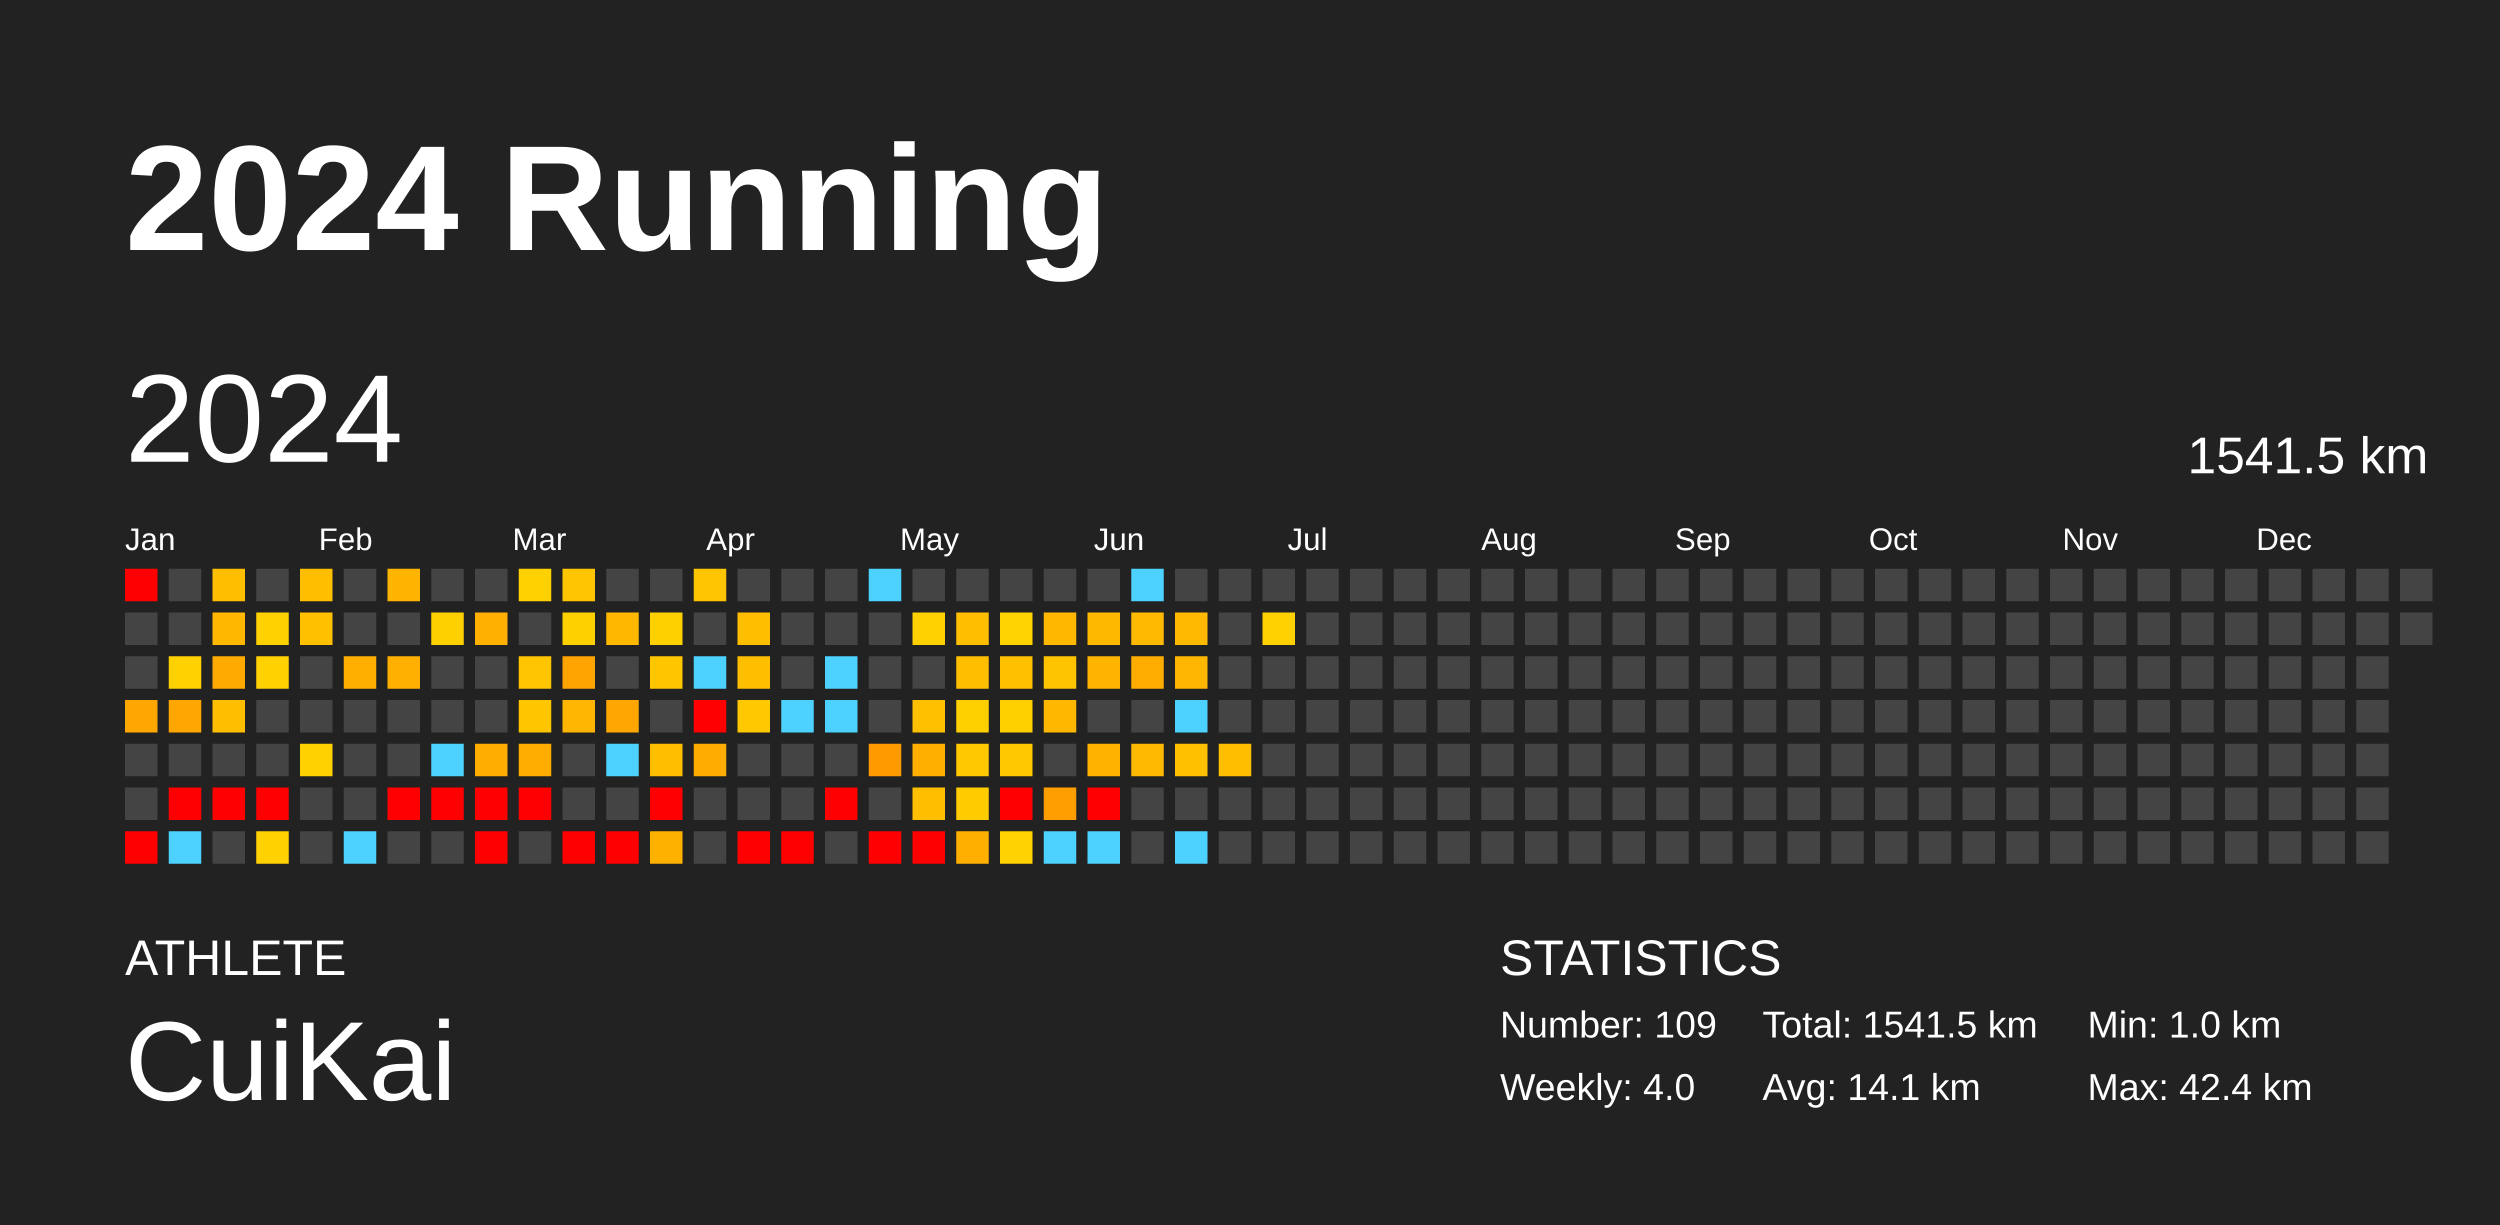
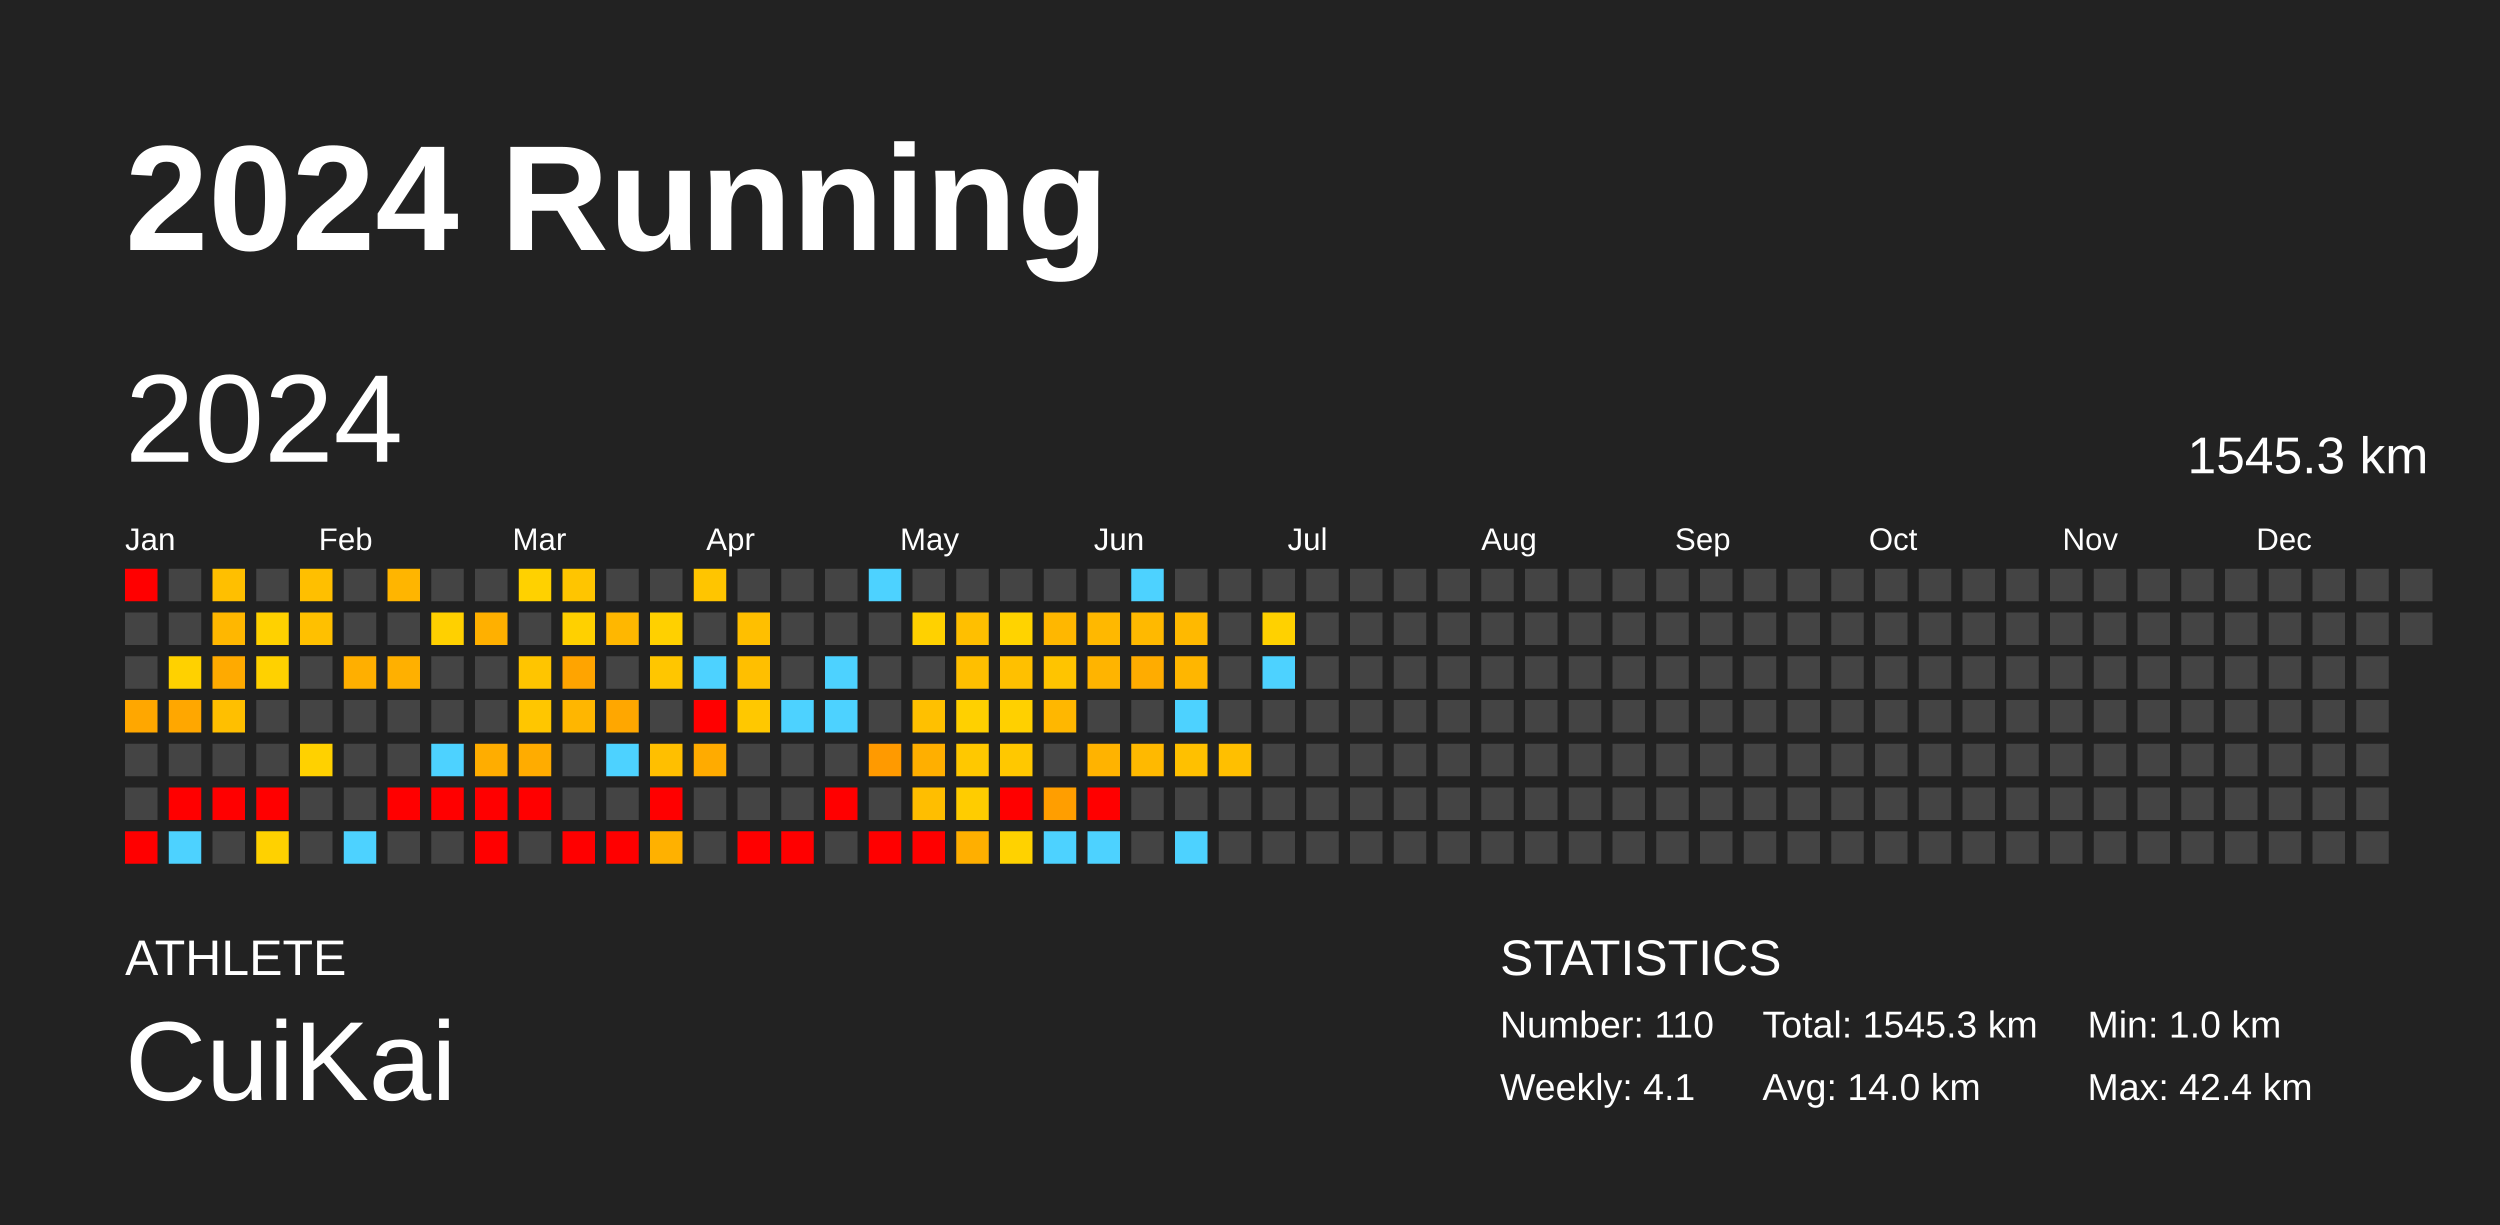
<svg xmlns="http://www.w3.org/2000/svg" baseProfile="full" height="98mm" version="1.1" viewBox="0,0,200,98" width="200mm">
  <defs />
  <rect fill="#222222" height="98" width="200" x="0" y="0" />
  <text fill="#FFFFFF" style="font-size:12px; font-family:Arial; font-weight:bold;" x="10" y="20">2024 Running</text>
  <text fill="#FFFFFF" style="font-size:4px; font-family:Arial" x="10" y="78">ATHLETE</text>
  <text fill="#FFFFFF" style="font-size:9px; font-family:Arial" x="10" y="88">CuiKai</text>
  <text fill="#FFFFFF" style="font-size:4px; font-family:Arial" x="120" y="78">STATISTICS</text>
-   <text fill="#FFFFFF" style="font-size:3px; font-family:Arial" x="120" y="83">Number: 109</text>
-   <text fill="#FFFFFF" style="font-size:3px; font-family:Arial" x="120" y="88">Weekly: 4.0</text>
-   <text fill="#FFFFFF" style="font-size:3px; font-family:Arial" x="141" y="83">Total: 1541.5 km</text>
-   <text fill="#FFFFFF" style="font-size:3px; font-family:Arial" x="141" y="88">Avg: 14.1 km</text>
+   <text fill="#FFFFFF" style="font-size:3px; font-family:Arial" x="120" y="83">Number: 110</text>
+   <text fill="#FFFFFF" style="font-size:3px; font-family:Arial" x="120" y="88">Weekly: 4.1</text>
+   <text fill="#FFFFFF" style="font-size:3px; font-family:Arial" x="141" y="83">Total: 1545.3 km</text>
+   <text fill="#FFFFFF" style="font-size:3px; font-family:Arial" x="141" y="88">Avg: 14.0 km</text>
  <text fill="#FFFFFF" style="font-size:3px; font-family:Arial" x="167" y="83">Min: 1.0 km</text>
  <text fill="#FFFFFF" style="font-size:3px; font-family:Arial" x="167" y="88">Max: 42.4 km</text>
  <text dominant-baseline="hanging" fill="#FFFFFF" style="font-size:10.0px; font-family:Arial;" x="10" y="30">2024</text>
-   <text dominant-baseline="hanging" fill="#FFFFFF" style="font-size:4.125px; font-family:Arial;" x="175" y="35">1541.5 km</text>
+   <text dominant-baseline="hanging" fill="#FFFFFF" style="font-size:4.125px; font-family:Arial;" x="175" y="35">1545.3 km</text>
  <text fill="#FFFFFF" style="font-size:2.5px; font-family:Arial" x="10.0" y="44">Jan</text>
  <text fill="#FFFFFF" style="font-size:2.5px; font-family:Arial" x="25.5" y="44">Feb</text>
  <text fill="#FFFFFF" style="font-size:2.5px; font-family:Arial" x="41.0" y="44">Mar</text>
  <text fill="#FFFFFF" style="font-size:2.5px; font-family:Arial" x="56.5" y="44">Apr</text>
  <text fill="#FFFFFF" style="font-size:2.5px; font-family:Arial" x="72.0" y="44">May</text>
  <text fill="#FFFFFF" style="font-size:2.5px; font-family:Arial" x="87.5" y="44">Jun</text>
  <text fill="#FFFFFF" style="font-size:2.5px; font-family:Arial" x="103.0" y="44">Jul</text>
  <text fill="#FFFFFF" style="font-size:2.5px; font-family:Arial" x="118.5" y="44">Aug</text>
  <text fill="#FFFFFF" style="font-size:2.5px; font-family:Arial" x="134.0" y="44">Sep</text>
  <text fill="#FFFFFF" style="font-size:2.5px; font-family:Arial" x="149.5" y="44">Oct</text>
  <text fill="#FFFFFF" style="font-size:2.5px; font-family:Arial" x="165.0" y="44">Nov</text>
  <text fill="#FFFFFF" style="font-size:2.5px; font-family:Arial" x="180.5" y="44">Dec</text>
  <rect fill="red" height="2.6" width="2.6" x="10.0" y="45.5" />
  <rect fill="#444444" height="2.6" width="2.6" x="10.0" y="49.0" />
  <rect fill="#444444" height="2.6" width="2.6" x="10.0" y="52.5" />
  <rect fill="#ffa700" height="2.6" width="2.6" x="10.0" y="56.0" />
  <rect fill="#444444" height="2.6" width="2.6" x="10.0" y="59.5" />
  <rect fill="#444444" height="2.6" width="2.6" x="10.0" y="63.0" />
  <rect fill="red" height="2.6" width="2.6" x="10.0" y="66.5" />
  <rect fill="#444444" height="2.6" width="2.6" x="13.5" y="45.5" />
  <rect fill="#444444" height="2.6" width="2.6" x="13.5" y="49.0" />
  <rect fill="#ffd100" height="2.6" width="2.6" x="13.5" y="52.5" />
  <rect fill="#ffa700" height="2.6" width="2.6" x="13.5" y="56.0" />
  <rect fill="#444444" height="2.6" width="2.6" x="13.5" y="59.5" />
  <rect fill="red" height="2.6" width="2.6" x="13.5" y="63.0" />
  <rect fill="#4dd2ff" height="2.6" width="2.6" x="13.5" y="66.5" />
  <rect fill="#ffbf00" height="2.6" width="2.6" x="17.0" y="45.5" />
  <rect fill="#ffb700" height="2.6" width="2.6" x="17.0" y="49.0" />
  <rect fill="#ffaa00" height="2.6" width="2.6" x="17.0" y="52.5" />
  <rect fill="#ffbf00" height="2.6" width="2.6" x="17.0" y="56.0" />
  <rect fill="#444444" height="2.6" width="2.6" x="17.0" y="59.5" />
  <rect fill="red" height="2.6" width="2.6" x="17.0" y="63.0" />
  <rect fill="#444444" height="2.6" width="2.6" x="17.0" y="66.5" />
  <rect fill="#444444" height="2.6" width="2.6" x="20.5" y="45.5" />
  <rect fill="#ffd100" height="2.6" width="2.6" x="20.5" y="49.0" />
  <rect fill="#ffd100" height="2.6" width="2.6" x="20.5" y="52.5" />
  <rect fill="#444444" height="2.6" width="2.6" x="20.5" y="56.0" />
  <rect fill="#444444" height="2.6" width="2.6" x="20.5" y="59.5" />
  <rect fill="red" height="2.6" width="2.6" x="20.5" y="63.0" />
  <rect fill="#ffd100" height="2.6" width="2.6" x="20.5" y="66.5" />
  <rect fill="#ffbf00" height="2.6" width="2.6" x="24.0" y="45.5" />
  <rect fill="#ffc000" height="2.6" width="2.6" x="24.0" y="49.0" />
  <rect fill="#444444" height="2.6" width="2.6" x="24.0" y="52.5" />
  <rect fill="#444444" height="2.6" width="2.6" x="24.0" y="56.0" />
  <rect fill="#ffd100" height="2.6" width="2.6" x="24.0" y="59.5" />
  <rect fill="#444444" height="2.6" width="2.6" x="24.0" y="63.0" />
  <rect fill="#444444" height="2.6" width="2.6" x="24.0" y="66.5" />
  <rect fill="#444444" height="2.6" width="2.6" x="27.5" y="45.5" />
  <rect fill="#444444" height="2.6" width="2.6" x="27.5" y="49.0" />
  <rect fill="#ffaf00" height="2.6" width="2.6" x="27.5" y="52.5" />
  <rect fill="#444444" height="2.6" width="2.6" x="27.5" y="56.0" />
  <rect fill="#444444" height="2.6" width="2.6" x="27.5" y="59.5" />
  <rect fill="#444444" height="2.6" width="2.6" x="27.5" y="63.0" />
  <rect fill="#4dd2ff" height="2.6" width="2.6" x="27.5" y="66.5" />
  <rect fill="#ffb500" height="2.6" width="2.6" x="31.0" y="45.5" />
  <rect fill="#444444" height="2.6" width="2.6" x="31.0" y="49.0" />
  <rect fill="#ffb000" height="2.6" width="2.6" x="31.0" y="52.5" />
  <rect fill="#444444" height="2.6" width="2.6" x="31.0" y="56.0" />
  <rect fill="#444444" height="2.6" width="2.6" x="31.0" y="59.5" />
  <rect fill="red" height="2.6" width="2.6" x="31.0" y="63.0" />
  <rect fill="#444444" height="2.6" width="2.6" x="31.0" y="66.5" />
  <rect fill="#444444" height="2.6" width="2.6" x="34.5" y="45.5" />
  <rect fill="#ffd000" height="2.6" width="2.6" x="34.5" y="49.0" />
  <rect fill="#444444" height="2.6" width="2.6" x="34.5" y="52.5" />
  <rect fill="#444444" height="2.6" width="2.6" x="34.5" y="56.0" />
  <rect fill="#4dd2ff" height="2.6" width="2.6" x="34.5" y="59.5" />
  <rect fill="red" height="2.6" width="2.6" x="34.5" y="63.0" />
  <rect fill="#444444" height="2.6" width="2.6" x="34.5" y="66.5" />
  <rect fill="#444444" height="2.6" width="2.6" x="38.0" y="45.5" />
  <rect fill="#ffb000" height="2.6" width="2.6" x="38.0" y="49.0" />
  <rect fill="#444444" height="2.6" width="2.6" x="38.0" y="52.5" />
  <rect fill="#444444" height="2.6" width="2.6" x="38.0" y="56.0" />
  <rect fill="#ffad00" height="2.6" width="2.6" x="38.0" y="59.5" />
  <rect fill="red" height="2.6" width="2.6" x="38.0" y="63.0" />
  <rect fill="red" height="2.6" width="2.6" x="38.0" y="66.5" />
  <rect fill="#ffd100" height="2.6" width="2.6" x="41.5" y="45.5" />
  <rect fill="#444444" height="2.6" width="2.6" x="41.5" y="49.0" />
  <rect fill="#ffc500" height="2.6" width="2.6" x="41.5" y="52.5" />
  <rect fill="#ffc600" height="2.6" width="2.6" x="41.5" y="56.0" />
  <rect fill="#ffac00" height="2.6" width="2.6" x="41.5" y="59.5" />
  <rect fill="red" height="2.6" width="2.6" x="41.5" y="63.0" />
  <rect fill="#444444" height="2.6" width="2.6" x="41.5" y="66.5" />
  <rect fill="#ffc500" height="2.6" width="2.6" x="45.0" y="45.5" />
  <rect fill="#ffd000" height="2.6" width="2.6" x="45.0" y="49.0" />
  <rect fill="#ffa400" height="2.6" width="2.6" x="45.0" y="52.5" />
  <rect fill="#ffb600" height="2.6" width="2.6" x="45.0" y="56.0" />
  <rect fill="#444444" height="2.6" width="2.6" x="45.0" y="59.5" />
  <rect fill="#444444" height="2.6" width="2.6" x="45.0" y="63.0" />
  <rect fill="red" height="2.6" width="2.6" x="45.0" y="66.5" />
  <rect fill="#444444" height="2.6" width="2.6" x="48.5" y="45.5" />
  <rect fill="#ffb700" height="2.6" width="2.6" x="48.5" y="49.0" />
  <rect fill="#444444" height="2.6" width="2.6" x="48.5" y="52.5" />
  <rect fill="#ffa700" height="2.6" width="2.6" x="48.5" y="56.0" />
  <rect fill="#4dd2ff" height="2.6" width="2.6" x="48.5" y="59.5" />
  <rect fill="#444444" height="2.6" width="2.6" x="48.5" y="63.0" />
  <rect fill="red" height="2.6" width="2.6" x="48.5" y="66.5" />
  <rect fill="#444444" height="2.6" width="2.6" x="52.0" y="45.5" />
  <rect fill="#ffd000" height="2.6" width="2.6" x="52.0" y="49.0" />
  <rect fill="#ffc600" height="2.6" width="2.6" x="52.0" y="52.5" />
  <rect fill="#444444" height="2.6" width="2.6" x="52.0" y="56.0" />
  <rect fill="#ffbf00" height="2.6" width="2.6" x="52.0" y="59.5" />
  <rect fill="red" height="2.6" width="2.6" x="52.0" y="63.0" />
  <rect fill="#ffb100" height="2.6" width="2.6" x="52.0" y="66.5" />
  <rect fill="#ffc500" height="2.6" width="2.6" x="55.5" y="45.5" />
  <rect fill="#444444" height="2.6" width="2.6" x="55.5" y="49.0" />
  <rect fill="#4dd2ff" height="2.6" width="2.6" x="55.5" y="52.5" />
  <rect fill="red" height="2.6" width="2.6" x="55.5" y="56.0" />
  <rect fill="#ffab00" height="2.6" width="2.6" x="55.5" y="59.5" />
  <rect fill="#444444" height="2.6" width="2.6" x="55.5" y="63.0" />
  <rect fill="#444444" height="2.6" width="2.6" x="55.5" y="66.5" />
  <rect fill="#444444" height="2.6" width="2.6" x="59.0" y="45.5" />
  <rect fill="#ffbf00" height="2.6" width="2.6" x="59.0" y="49.0" />
  <rect fill="#ffbf00" height="2.6" width="2.6" x="59.0" y="52.5" />
  <rect fill="#ffc800" height="2.6" width="2.6" x="59.0" y="56.0" />
  <rect fill="#444444" height="2.6" width="2.6" x="59.0" y="59.5" />
  <rect fill="#444444" height="2.6" width="2.6" x="59.0" y="63.0" />
  <rect fill="red" height="2.6" width="2.6" x="59.0" y="66.5" />
  <rect fill="#444444" height="2.6" width="2.6" x="62.5" y="45.5" />
  <rect fill="#444444" height="2.6" width="2.6" x="62.5" y="49.0" />
  <rect fill="#444444" height="2.6" width="2.6" x="62.5" y="52.5" />
  <rect fill="#4dd2ff" height="2.6" width="2.6" x="62.5" y="56.0" />
  <rect fill="#444444" height="2.6" width="2.6" x="62.5" y="59.5" />
  <rect fill="#444444" height="2.6" width="2.6" x="62.5" y="63.0" />
  <rect fill="red" height="2.6" width="2.6" x="62.5" y="66.5" />
  <rect fill="#444444" height="2.6" width="2.6" x="66.0" y="45.5" />
  <rect fill="#444444" height="2.6" width="2.6" x="66.0" y="49.0" />
  <rect fill="#4dd2ff" height="2.6" width="2.6" x="66.0" y="52.5" />
  <rect fill="#4dd2ff" height="2.6" width="2.6" x="66.0" y="56.0" />
  <rect fill="#444444" height="2.6" width="2.6" x="66.0" y="59.5" />
  <rect fill="red" height="2.6" width="2.6" x="66.0" y="63.0" />
  <rect fill="#444444" height="2.6" width="2.6" x="66.0" y="66.5" />
  <rect fill="#4dd2ff" height="2.6" width="2.6" x="69.5" y="45.5" />
  <rect fill="#444444" height="2.6" width="2.6" x="69.5" y="49.0" />
  <rect fill="#444444" height="2.6" width="2.6" x="69.5" y="52.5" />
  <rect fill="#444444" height="2.6" width="2.6" x="69.5" y="56.0" />
  <rect fill="#ff9a00" height="2.6" width="2.6" x="69.5" y="59.5" />
  <rect fill="#444444" height="2.6" width="2.6" x="69.5" y="63.0" />
  <rect fill="red" height="2.6" width="2.6" x="69.5" y="66.5" />
  <rect fill="#444444" height="2.6" width="2.6" x="73.0" y="45.5" />
  <rect fill="#ffd100" height="2.6" width="2.6" x="73.0" y="49.0" />
  <rect fill="#444444" height="2.6" width="2.6" x="73.0" y="52.5" />
  <rect fill="#ffc000" height="2.6" width="2.6" x="73.0" y="56.0" />
  <rect fill="#ffaf00" height="2.6" width="2.6" x="73.0" y="59.5" />
  <rect fill="#ffbe00" height="2.6" width="2.6" x="73.0" y="63.0" />
  <rect fill="red" height="2.6" width="2.6" x="73.0" y="66.5" />
  <rect fill="#444444" height="2.6" width="2.6" x="76.5" y="45.5" />
  <rect fill="#ffbf00" height="2.6" width="2.6" x="76.5" y="49.0" />
  <rect fill="#ffbf00" height="2.6" width="2.6" x="76.5" y="52.5" />
  <rect fill="#ffd000" height="2.6" width="2.6" x="76.5" y="56.0" />
  <rect fill="#ffc800" height="2.6" width="2.6" x="76.5" y="59.5" />
  <rect fill="#ffcc00" height="2.6" width="2.6" x="76.5" y="63.0" />
  <rect fill="#ffaf00" height="2.6" width="2.6" x="76.5" y="66.5" />
  <rect fill="#444444" height="2.6" width="2.6" x="80.0" y="45.5" />
  <rect fill="#ffd300" height="2.6" width="2.6" x="80.0" y="49.0" />
  <rect fill="#ffc000" height="2.6" width="2.6" x="80.0" y="52.5" />
  <rect fill="#ffd000" height="2.6" width="2.6" x="80.0" y="56.0" />
  <rect fill="#ffc800" height="2.6" width="2.6" x="80.0" y="59.5" />
  <rect fill="red" height="2.6" width="2.6" x="80.0" y="63.0" />
  <rect fill="#ffd200" height="2.6" width="2.6" x="80.0" y="66.5" />
  <rect fill="#444444" height="2.6" width="2.6" x="83.5" y="45.5" />
  <rect fill="#ffb700" height="2.6" width="2.6" x="83.5" y="49.0" />
  <rect fill="#ffc400" height="2.6" width="2.6" x="83.5" y="52.5" />
  <rect fill="#ffb700" height="2.6" width="2.6" x="83.5" y="56.0" />
  <rect fill="#444444" height="2.6" width="2.6" x="83.5" y="59.5" />
  <rect fill="#ff9e00" height="2.6" width="2.6" x="83.5" y="63.0" />
  <rect fill="#4dd2ff" height="2.6" width="2.6" x="83.5" y="66.5" />
  <rect fill="#444444" height="2.6" width="2.6" x="87.0" y="45.5" />
  <rect fill="#ffb800" height="2.6" width="2.6" x="87.0" y="49.0" />
  <rect fill="#ffb400" height="2.6" width="2.6" x="87.0" y="52.5" />
  <rect fill="#444444" height="2.6" width="2.6" x="87.0" y="56.0" />
  <rect fill="#ffb300" height="2.6" width="2.6" x="87.0" y="59.5" />
  <rect fill="red" height="2.6" width="2.6" x="87.0" y="63.0" />
  <rect fill="#4dd2ff" height="2.6" width="2.6" x="87.0" y="66.5" />
  <rect fill="#4dd2ff" height="2.6" width="2.6" x="90.5" y="45.5" />
  <rect fill="#ffb900" height="2.6" width="2.6" x="90.5" y="49.0" />
  <rect fill="#ffac00" height="2.6" width="2.6" x="90.5" y="52.5" />
  <rect fill="#444444" height="2.6" width="2.6" x="90.5" y="56.0" />
  <rect fill="#ffb900" height="2.6" width="2.6" x="90.5" y="59.5" />
  <rect fill="#444444" height="2.6" width="2.6" x="90.5" y="63.0" />
  <rect fill="#444444" height="2.6" width="2.6" x="90.5" y="66.5" />
  <rect fill="#444444" height="2.6" width="2.6" x="94.0" y="45.5" />
  <rect fill="#ffb900" height="2.6" width="2.6" x="94.0" y="49.0" />
  <rect fill="#ffb600" height="2.6" width="2.6" x="94.0" y="52.5" />
  <rect fill="#4dd2ff" height="2.6" width="2.6" x="94.0" y="56.0" />
  <rect fill="#ffc000" height="2.6" width="2.6" x="94.0" y="59.5" />
  <rect fill="#444444" height="2.6" width="2.6" x="94.0" y="63.0" />
  <rect fill="#4dd2ff" height="2.6" width="2.6" x="94.0" y="66.5" />
  <rect fill="#444444" height="2.6" width="2.6" x="97.5" y="45.5" />
  <rect fill="#444444" height="2.6" width="2.6" x="97.5" y="49.0" />
  <rect fill="#444444" height="2.6" width="2.6" x="97.5" y="52.5" />
  <rect fill="#444444" height="2.6" width="2.6" x="97.5" y="56.0" />
  <rect fill="#ffbf00" height="2.6" width="2.6" x="97.5" y="59.5" />
  <rect fill="#444444" height="2.6" width="2.6" x="97.5" y="63.0" />
  <rect fill="#444444" height="2.6" width="2.6" x="97.5" y="66.5" />
  <rect fill="#444444" height="2.6" width="2.6" x="101.0" y="45.5" />
  <rect fill="#ffd100" height="2.6" width="2.6" x="101.0" y="49.0" />
-   <rect fill="#444444" height="2.6" width="2.6" x="101.0" y="52.5" />
+   <rect fill="#4dd2ff" height="2.6" width="2.6" x="101.0" y="52.5" />
  <rect fill="#444444" height="2.6" width="2.6" x="101.0" y="56.0" />
  <rect fill="#444444" height="2.6" width="2.6" x="101.0" y="59.5" />
  <rect fill="#444444" height="2.6" width="2.6" x="101.0" y="63.0" />
  <rect fill="#444444" height="2.6" width="2.6" x="101.0" y="66.5" />
  <rect fill="#444444" height="2.6" width="2.6" x="104.5" y="45.5" />
  <rect fill="#444444" height="2.6" width="2.6" x="104.5" y="49.0" />
  <rect fill="#444444" height="2.6" width="2.6" x="104.5" y="52.5" />
  <rect fill="#444444" height="2.6" width="2.6" x="104.5" y="56.0" />
  <rect fill="#444444" height="2.6" width="2.6" x="104.5" y="59.5" />
  <rect fill="#444444" height="2.6" width="2.6" x="104.5" y="63.0" />
  <rect fill="#444444" height="2.6" width="2.6" x="104.5" y="66.5" />
  <rect fill="#444444" height="2.6" width="2.6" x="108.0" y="45.5" />
  <rect fill="#444444" height="2.6" width="2.6" x="108.0" y="49.0" />
  <rect fill="#444444" height="2.6" width="2.6" x="108.0" y="52.5" />
  <rect fill="#444444" height="2.6" width="2.6" x="108.0" y="56.0" />
  <rect fill="#444444" height="2.6" width="2.6" x="108.0" y="59.5" />
  <rect fill="#444444" height="2.6" width="2.6" x="108.0" y="63.0" />
  <rect fill="#444444" height="2.6" width="2.6" x="108.0" y="66.5" />
  <rect fill="#444444" height="2.6" width="2.6" x="111.5" y="45.5" />
  <rect fill="#444444" height="2.6" width="2.6" x="111.5" y="49.0" />
  <rect fill="#444444" height="2.6" width="2.6" x="111.5" y="52.5" />
  <rect fill="#444444" height="2.6" width="2.6" x="111.5" y="56.0" />
  <rect fill="#444444" height="2.6" width="2.6" x="111.5" y="59.5" />
  <rect fill="#444444" height="2.6" width="2.6" x="111.5" y="63.0" />
  <rect fill="#444444" height="2.6" width="2.6" x="111.5" y="66.5" />
  <rect fill="#444444" height="2.6" width="2.6" x="115.0" y="45.5" />
  <rect fill="#444444" height="2.6" width="2.6" x="115.0" y="49.0" />
  <rect fill="#444444" height="2.6" width="2.6" x="115.0" y="52.5" />
  <rect fill="#444444" height="2.6" width="2.6" x="115.0" y="56.0" />
  <rect fill="#444444" height="2.6" width="2.6" x="115.0" y="59.5" />
  <rect fill="#444444" height="2.6" width="2.6" x="115.0" y="63.0" />
  <rect fill="#444444" height="2.6" width="2.6" x="115.0" y="66.5" />
  <rect fill="#444444" height="2.6" width="2.6" x="118.5" y="45.5" />
  <rect fill="#444444" height="2.6" width="2.6" x="118.5" y="49.0" />
  <rect fill="#444444" height="2.6" width="2.6" x="118.5" y="52.5" />
  <rect fill="#444444" height="2.6" width="2.6" x="118.5" y="56.0" />
  <rect fill="#444444" height="2.6" width="2.6" x="118.5" y="59.5" />
  <rect fill="#444444" height="2.6" width="2.6" x="118.5" y="63.0" />
  <rect fill="#444444" height="2.6" width="2.6" x="118.5" y="66.5" />
  <rect fill="#444444" height="2.6" width="2.6" x="122.0" y="45.5" />
  <rect fill="#444444" height="2.6" width="2.6" x="122.0" y="49.0" />
  <rect fill="#444444" height="2.6" width="2.6" x="122.0" y="52.5" />
  <rect fill="#444444" height="2.6" width="2.6" x="122.0" y="56.0" />
  <rect fill="#444444" height="2.6" width="2.6" x="122.0" y="59.5" />
  <rect fill="#444444" height="2.6" width="2.6" x="122.0" y="63.0" />
  <rect fill="#444444" height="2.6" width="2.6" x="122.0" y="66.5" />
  <rect fill="#444444" height="2.6" width="2.6" x="125.5" y="45.5" />
  <rect fill="#444444" height="2.6" width="2.6" x="125.5" y="49.0" />
  <rect fill="#444444" height="2.6" width="2.6" x="125.5" y="52.5" />
  <rect fill="#444444" height="2.6" width="2.6" x="125.5" y="56.0" />
  <rect fill="#444444" height="2.6" width="2.6" x="125.5" y="59.5" />
  <rect fill="#444444" height="2.6" width="2.6" x="125.5" y="63.0" />
  <rect fill="#444444" height="2.6" width="2.6" x="125.5" y="66.5" />
  <rect fill="#444444" height="2.6" width="2.6" x="129.0" y="45.5" />
  <rect fill="#444444" height="2.6" width="2.6" x="129.0" y="49.0" />
  <rect fill="#444444" height="2.6" width="2.6" x="129.0" y="52.5" />
  <rect fill="#444444" height="2.6" width="2.6" x="129.0" y="56.0" />
  <rect fill="#444444" height="2.6" width="2.6" x="129.0" y="59.5" />
  <rect fill="#444444" height="2.6" width="2.6" x="129.0" y="63.0" />
  <rect fill="#444444" height="2.6" width="2.6" x="129.0" y="66.5" />
  <rect fill="#444444" height="2.6" width="2.6" x="132.5" y="45.5" />
  <rect fill="#444444" height="2.6" width="2.6" x="132.5" y="49.0" />
  <rect fill="#444444" height="2.6" width="2.6" x="132.5" y="52.5" />
  <rect fill="#444444" height="2.6" width="2.6" x="132.5" y="56.0" />
  <rect fill="#444444" height="2.6" width="2.6" x="132.5" y="59.5" />
  <rect fill="#444444" height="2.6" width="2.6" x="132.5" y="63.0" />
  <rect fill="#444444" height="2.6" width="2.6" x="132.5" y="66.5" />
  <rect fill="#444444" height="2.6" width="2.6" x="136.0" y="45.5" />
  <rect fill="#444444" height="2.6" width="2.6" x="136.0" y="49.0" />
  <rect fill="#444444" height="2.6" width="2.6" x="136.0" y="52.5" />
  <rect fill="#444444" height="2.6" width="2.6" x="136.0" y="56.0" />
  <rect fill="#444444" height="2.6" width="2.6" x="136.0" y="59.5" />
  <rect fill="#444444" height="2.6" width="2.6" x="136.0" y="63.0" />
  <rect fill="#444444" height="2.6" width="2.6" x="136.0" y="66.5" />
  <rect fill="#444444" height="2.6" width="2.6" x="139.5" y="45.5" />
  <rect fill="#444444" height="2.6" width="2.6" x="139.5" y="49.0" />
  <rect fill="#444444" height="2.6" width="2.6" x="139.5" y="52.5" />
  <rect fill="#444444" height="2.6" width="2.6" x="139.5" y="56.0" />
  <rect fill="#444444" height="2.6" width="2.6" x="139.5" y="59.5" />
  <rect fill="#444444" height="2.6" width="2.6" x="139.5" y="63.0" />
  <rect fill="#444444" height="2.6" width="2.6" x="139.5" y="66.5" />
  <rect fill="#444444" height="2.6" width="2.6" x="143.0" y="45.5" />
  <rect fill="#444444" height="2.6" width="2.6" x="143.0" y="49.0" />
  <rect fill="#444444" height="2.6" width="2.6" x="143.0" y="52.5" />
  <rect fill="#444444" height="2.6" width="2.6" x="143.0" y="56.0" />
  <rect fill="#444444" height="2.6" width="2.6" x="143.0" y="59.5" />
  <rect fill="#444444" height="2.6" width="2.6" x="143.0" y="63.0" />
  <rect fill="#444444" height="2.6" width="2.6" x="143.0" y="66.5" />
  <rect fill="#444444" height="2.6" width="2.6" x="146.5" y="45.5" />
  <rect fill="#444444" height="2.6" width="2.6" x="146.5" y="49.0" />
  <rect fill="#444444" height="2.6" width="2.6" x="146.5" y="52.5" />
  <rect fill="#444444" height="2.6" width="2.6" x="146.5" y="56.0" />
  <rect fill="#444444" height="2.6" width="2.6" x="146.5" y="59.5" />
  <rect fill="#444444" height="2.6" width="2.6" x="146.5" y="63.0" />
  <rect fill="#444444" height="2.6" width="2.6" x="146.5" y="66.5" />
  <rect fill="#444444" height="2.6" width="2.6" x="150.0" y="45.5" />
  <rect fill="#444444" height="2.6" width="2.6" x="150.0" y="49.0" />
  <rect fill="#444444" height="2.6" width="2.6" x="150.0" y="52.5" />
  <rect fill="#444444" height="2.6" width="2.6" x="150.0" y="56.0" />
  <rect fill="#444444" height="2.6" width="2.6" x="150.0" y="59.5" />
  <rect fill="#444444" height="2.6" width="2.6" x="150.0" y="63.0" />
  <rect fill="#444444" height="2.6" width="2.6" x="150.0" y="66.5" />
  <rect fill="#444444" height="2.6" width="2.6" x="153.5" y="45.5" />
  <rect fill="#444444" height="2.6" width="2.6" x="153.5" y="49.0" />
  <rect fill="#444444" height="2.6" width="2.6" x="153.5" y="52.5" />
  <rect fill="#444444" height="2.6" width="2.6" x="153.5" y="56.0" />
  <rect fill="#444444" height="2.6" width="2.6" x="153.5" y="59.5" />
  <rect fill="#444444" height="2.6" width="2.6" x="153.5" y="63.0" />
  <rect fill="#444444" height="2.6" width="2.6" x="153.5" y="66.5" />
  <rect fill="#444444" height="2.6" width="2.6" x="157.0" y="45.5" />
  <rect fill="#444444" height="2.6" width="2.6" x="157.0" y="49.0" />
  <rect fill="#444444" height="2.6" width="2.6" x="157.0" y="52.5" />
  <rect fill="#444444" height="2.6" width="2.6" x="157.0" y="56.0" />
  <rect fill="#444444" height="2.6" width="2.6" x="157.0" y="59.5" />
  <rect fill="#444444" height="2.6" width="2.6" x="157.0" y="63.0" />
  <rect fill="#444444" height="2.6" width="2.6" x="157.0" y="66.5" />
  <rect fill="#444444" height="2.6" width="2.6" x="160.5" y="45.5" />
  <rect fill="#444444" height="2.6" width="2.6" x="160.5" y="49.0" />
  <rect fill="#444444" height="2.6" width="2.6" x="160.5" y="52.5" />
  <rect fill="#444444" height="2.6" width="2.6" x="160.5" y="56.0" />
  <rect fill="#444444" height="2.6" width="2.6" x="160.5" y="59.5" />
  <rect fill="#444444" height="2.6" width="2.6" x="160.5" y="63.0" />
  <rect fill="#444444" height="2.6" width="2.6" x="160.5" y="66.5" />
  <rect fill="#444444" height="2.6" width="2.6" x="164.0" y="45.5" />
  <rect fill="#444444" height="2.6" width="2.6" x="164.0" y="49.0" />
  <rect fill="#444444" height="2.6" width="2.6" x="164.0" y="52.5" />
  <rect fill="#444444" height="2.6" width="2.6" x="164.0" y="56.0" />
  <rect fill="#444444" height="2.6" width="2.6" x="164.0" y="59.5" />
  <rect fill="#444444" height="2.6" width="2.6" x="164.0" y="63.0" />
  <rect fill="#444444" height="2.6" width="2.6" x="164.0" y="66.5" />
  <rect fill="#444444" height="2.6" width="2.6" x="167.5" y="45.5" />
  <rect fill="#444444" height="2.6" width="2.6" x="167.5" y="49.0" />
  <rect fill="#444444" height="2.6" width="2.6" x="167.5" y="52.5" />
  <rect fill="#444444" height="2.6" width="2.6" x="167.5" y="56.0" />
  <rect fill="#444444" height="2.6" width="2.6" x="167.5" y="59.5" />
  <rect fill="#444444" height="2.6" width="2.6" x="167.5" y="63.0" />
  <rect fill="#444444" height="2.6" width="2.6" x="167.5" y="66.5" />
  <rect fill="#444444" height="2.6" width="2.6" x="171.0" y="45.5" />
  <rect fill="#444444" height="2.6" width="2.6" x="171.0" y="49.0" />
  <rect fill="#444444" height="2.6" width="2.6" x="171.0" y="52.5" />
  <rect fill="#444444" height="2.6" width="2.6" x="171.0" y="56.0" />
  <rect fill="#444444" height="2.6" width="2.6" x="171.0" y="59.5" />
  <rect fill="#444444" height="2.6" width="2.6" x="171.0" y="63.0" />
  <rect fill="#444444" height="2.6" width="2.6" x="171.0" y="66.5" />
  <rect fill="#444444" height="2.6" width="2.6" x="174.5" y="45.5" />
  <rect fill="#444444" height="2.6" width="2.6" x="174.5" y="49.0" />
  <rect fill="#444444" height="2.6" width="2.6" x="174.5" y="52.5" />
  <rect fill="#444444" height="2.6" width="2.6" x="174.5" y="56.0" />
  <rect fill="#444444" height="2.6" width="2.6" x="174.5" y="59.5" />
  <rect fill="#444444" height="2.6" width="2.6" x="174.5" y="63.0" />
  <rect fill="#444444" height="2.6" width="2.6" x="174.5" y="66.5" />
  <rect fill="#444444" height="2.6" width="2.6" x="178.0" y="45.5" />
  <rect fill="#444444" height="2.6" width="2.6" x="178.0" y="49.0" />
  <rect fill="#444444" height="2.6" width="2.6" x="178.0" y="52.5" />
  <rect fill="#444444" height="2.6" width="2.6" x="178.0" y="56.0" />
  <rect fill="#444444" height="2.6" width="2.6" x="178.0" y="59.5" />
  <rect fill="#444444" height="2.6" width="2.6" x="178.0" y="63.0" />
  <rect fill="#444444" height="2.6" width="2.6" x="178.0" y="66.5" />
  <rect fill="#444444" height="2.6" width="2.6" x="181.5" y="45.5" />
  <rect fill="#444444" height="2.6" width="2.6" x="181.5" y="49.0" />
  <rect fill="#444444" height="2.6" width="2.6" x="181.5" y="52.5" />
  <rect fill="#444444" height="2.6" width="2.6" x="181.5" y="56.0" />
  <rect fill="#444444" height="2.6" width="2.6" x="181.5" y="59.5" />
  <rect fill="#444444" height="2.6" width="2.6" x="181.5" y="63.0" />
  <rect fill="#444444" height="2.6" width="2.6" x="181.5" y="66.5" />
  <rect fill="#444444" height="2.6" width="2.6" x="185.0" y="45.5" />
  <rect fill="#444444" height="2.6" width="2.6" x="185.0" y="49.0" />
  <rect fill="#444444" height="2.6" width="2.6" x="185.0" y="52.5" />
  <rect fill="#444444" height="2.6" width="2.6" x="185.0" y="56.0" />
  <rect fill="#444444" height="2.6" width="2.6" x="185.0" y="59.5" />
  <rect fill="#444444" height="2.6" width="2.6" x="185.0" y="63.0" />
  <rect fill="#444444" height="2.6" width="2.6" x="185.0" y="66.5" />
  <rect fill="#444444" height="2.6" width="2.6" x="188.5" y="45.5" />
  <rect fill="#444444" height="2.6" width="2.6" x="188.5" y="49.0" />
  <rect fill="#444444" height="2.6" width="2.6" x="188.5" y="52.5" />
  <rect fill="#444444" height="2.6" width="2.6" x="188.5" y="56.0" />
  <rect fill="#444444" height="2.6" width="2.6" x="188.5" y="59.5" />
  <rect fill="#444444" height="2.6" width="2.6" x="188.5" y="63.0" />
  <rect fill="#444444" height="2.6" width="2.6" x="188.5" y="66.5" />
  <rect fill="#444444" height="2.6" width="2.6" x="192.0" y="45.5" />
  <rect fill="#444444" height="2.6" width="2.6" x="192.0" y="49.0" />
</svg>
